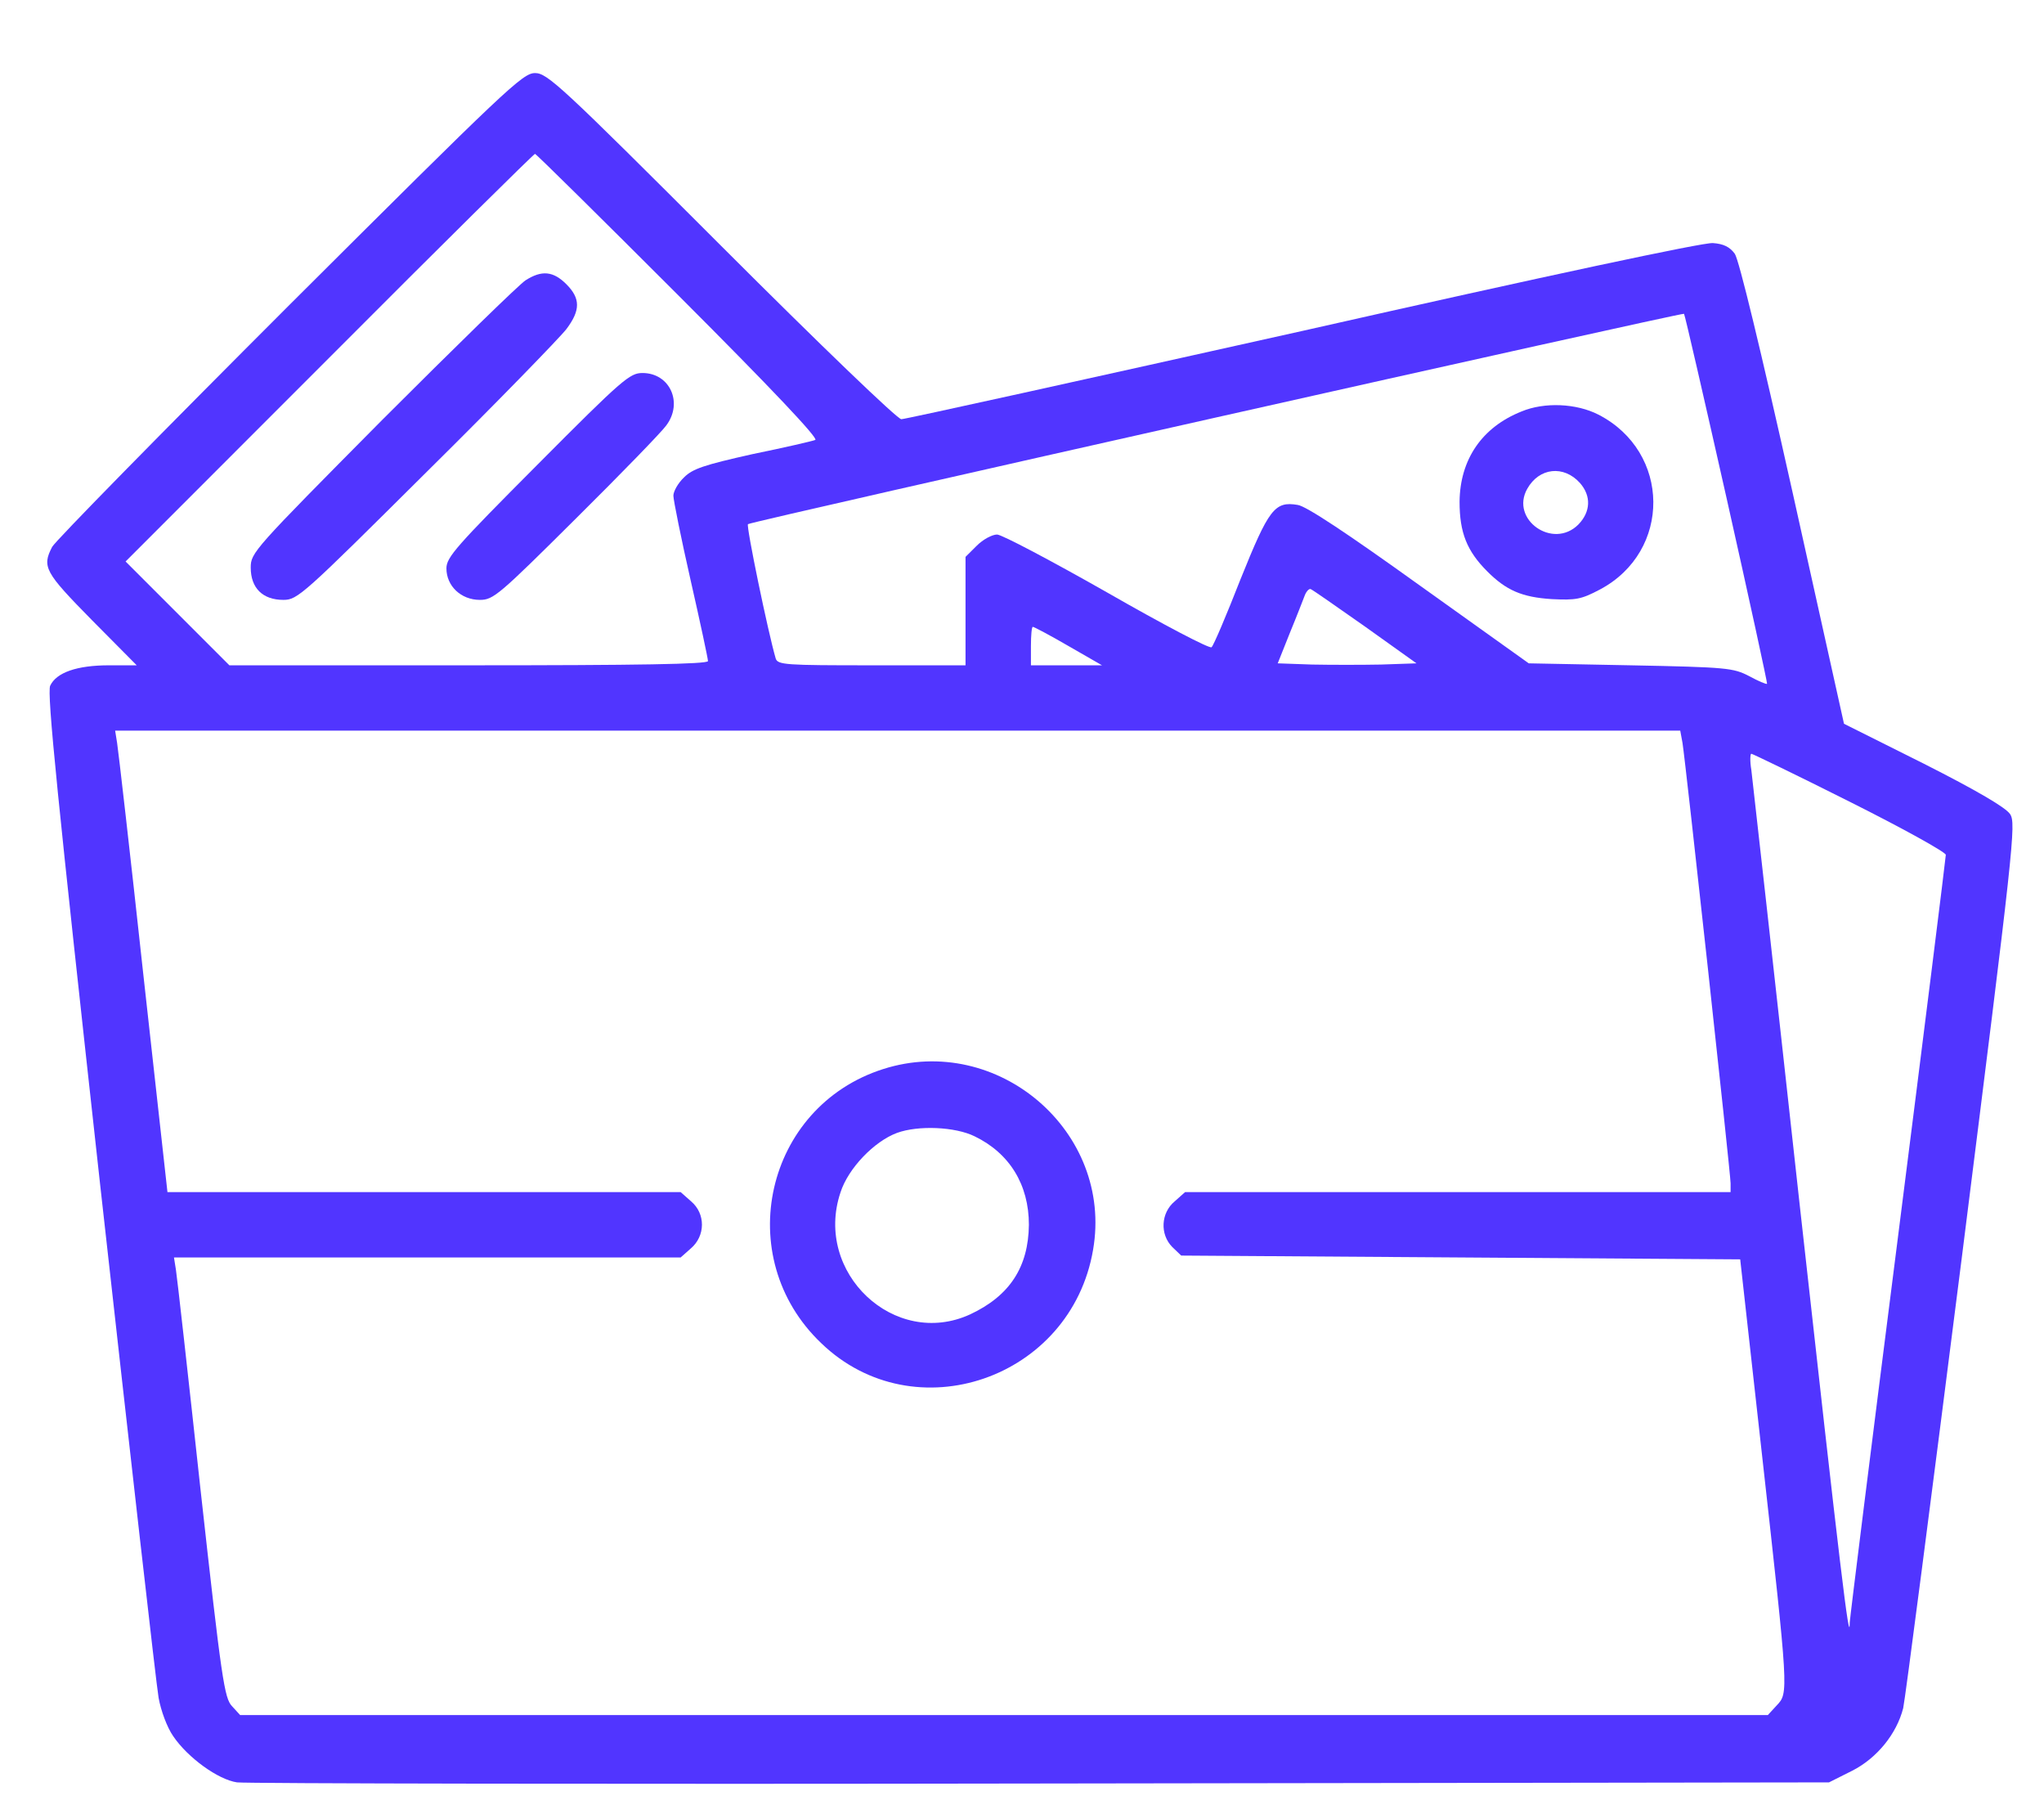
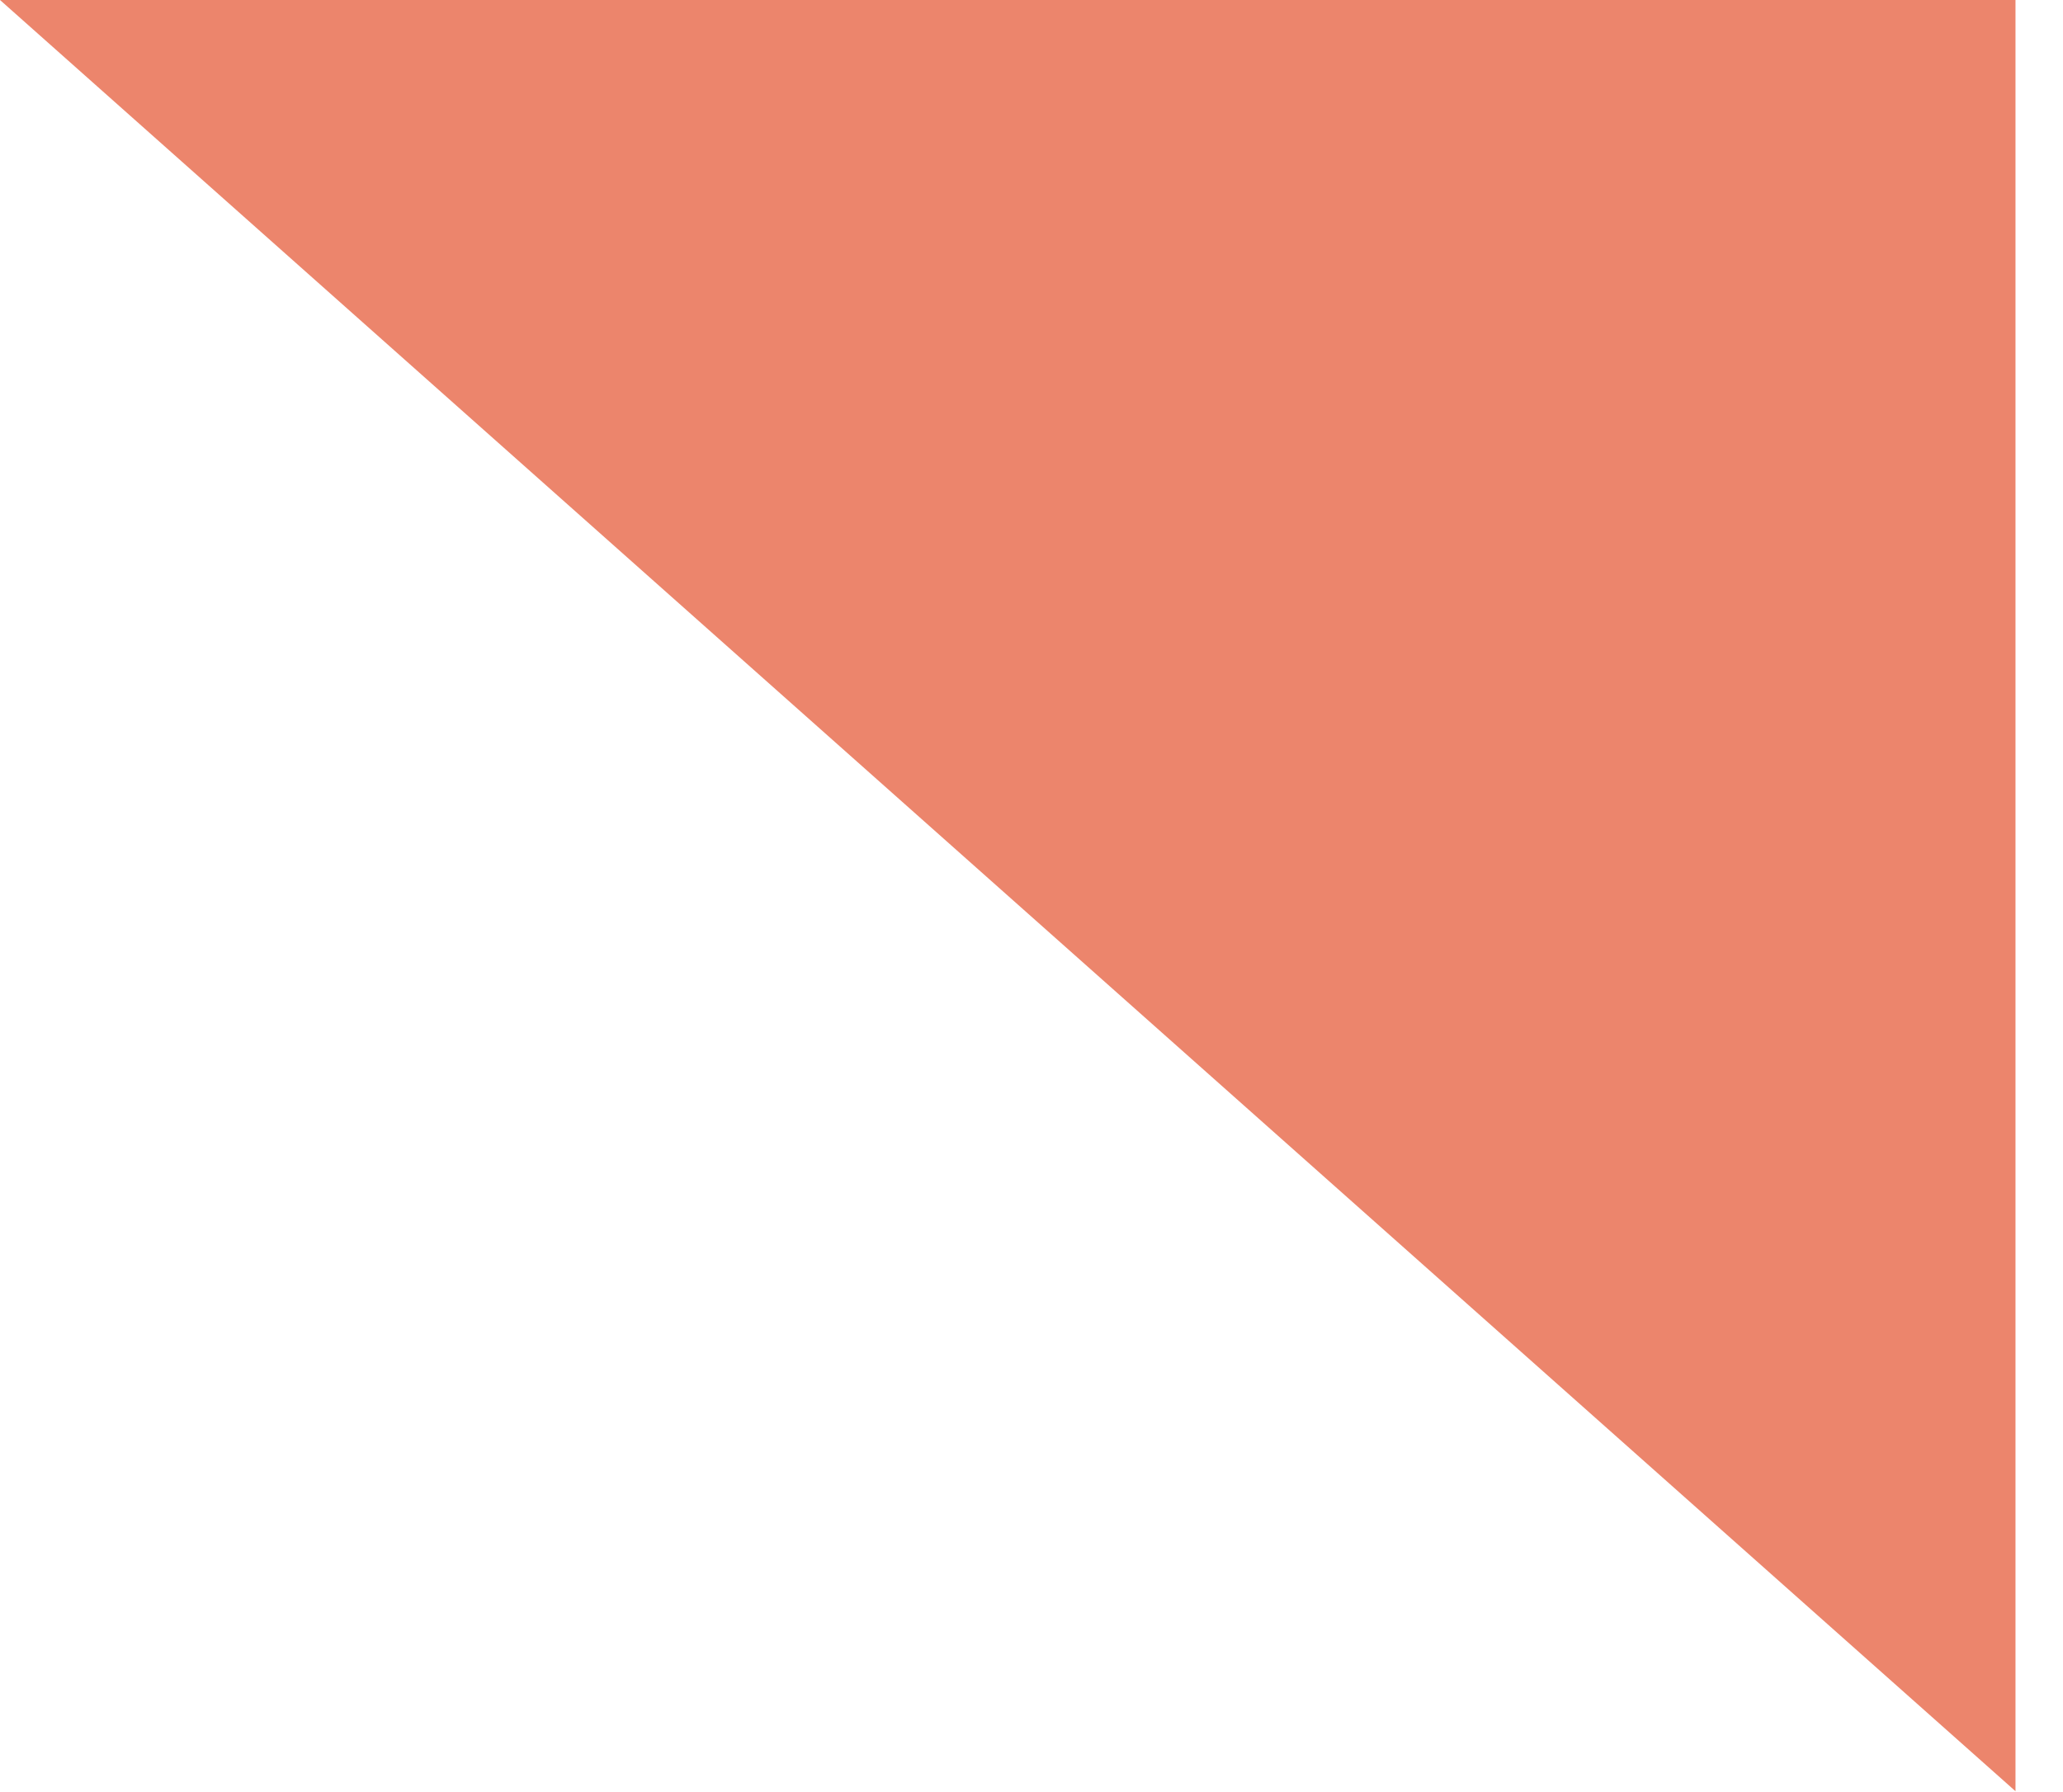
- <svg xmlns="http://www.w3.org/2000/svg" width="27" height="24" viewBox="0 0 27 24" fill="none">
-   <path d="M3.827 4.023C2.141 5.708 0.729 7.146 0.689 7.222C0.552 7.486 0.592 7.557 1.212 8.187L1.806 8.786H1.44C1.014 8.786 0.745 8.882 0.663 9.055C0.618 9.151 0.76 10.548 1.323 15.646C1.72 19.206 2.065 22.253 2.095 22.421C2.126 22.593 2.207 22.812 2.288 22.928C2.481 23.213 2.882 23.502 3.131 23.538C3.243 23.553 8.021 23.563 13.75 23.553L24.16 23.538L24.465 23.385C24.794 23.218 25.053 22.898 25.14 22.558C25.165 22.451 25.511 19.785 25.912 16.626C26.602 11.147 26.633 10.873 26.552 10.751C26.496 10.665 26.115 10.441 25.414 10.086L24.358 9.558L23.682 6.516C23.251 4.586 22.971 3.433 22.916 3.352C22.85 3.261 22.768 3.22 22.626 3.21C22.499 3.2 20.448 3.637 17.213 4.368C14.344 5.008 11.957 5.536 11.906 5.536C11.855 5.536 10.86 4.581 9.53 3.251C7.402 1.123 7.229 0.965 7.067 0.965C6.904 0.965 6.691 1.169 3.827 4.023ZM8.971 3.911C10.195 5.135 10.819 5.795 10.769 5.81C10.733 5.825 10.357 5.912 9.936 5.998C9.301 6.14 9.149 6.191 9.037 6.303C8.956 6.379 8.895 6.49 8.895 6.546C8.895 6.602 8.996 7.105 9.123 7.664C9.25 8.222 9.352 8.699 9.352 8.73C9.352 8.771 8.428 8.786 6.188 8.786H3.03L2.344 8.1L1.659 7.415L4.35 4.723C5.828 3.24 7.052 2.032 7.067 2.032C7.082 2.032 7.935 2.875 8.971 3.911ZM22.809 6.587C23.109 7.923 23.347 9.019 23.342 9.03C23.332 9.04 23.225 8.994 23.104 8.928C22.895 8.821 22.819 8.811 21.54 8.786L20.194 8.76L18.752 7.73C17.797 7.044 17.253 6.683 17.142 6.668C16.837 6.617 16.761 6.719 16.385 7.653C16.202 8.121 16.03 8.527 16.004 8.547C15.984 8.573 15.364 8.248 14.628 7.826C13.887 7.405 13.232 7.059 13.171 7.059C13.105 7.059 12.983 7.125 12.902 7.207L12.754 7.354V8.07V8.786H11.515C10.378 8.786 10.271 8.781 10.246 8.694C10.144 8.344 9.855 6.948 9.88 6.922C9.916 6.887 22.22 4.124 22.245 4.144C22.256 4.155 22.509 5.256 22.809 6.587ZM18.036 8.278L18.711 8.76L18.244 8.776C17.99 8.781 17.578 8.781 17.33 8.776L16.878 8.76L17.04 8.354C17.132 8.131 17.218 7.907 17.238 7.856C17.259 7.806 17.294 7.77 17.314 7.78C17.34 7.79 17.66 8.014 18.036 8.278ZM14.115 8.532L14.557 8.786H14.09H13.618V8.532C13.618 8.39 13.628 8.278 13.643 8.278C13.658 8.278 13.871 8.39 14.115 8.532ZM22.225 9.812C22.266 10.066 22.86 15.499 22.86 15.626V15.743H19.259H15.654L15.517 15.865C15.334 16.017 15.319 16.301 15.486 16.469L15.603 16.581L19.295 16.606L22.987 16.631L23.276 19.221C23.627 22.365 23.627 22.355 23.469 22.522L23.352 22.649H13.262H3.172L3.065 22.532C2.964 22.426 2.928 22.192 2.649 19.673C2.486 18.17 2.339 16.86 2.324 16.769L2.298 16.606H5.645H8.991L9.123 16.489C9.321 16.322 9.321 16.027 9.129 15.865L8.991 15.743H5.599H2.212L1.892 12.858C1.72 11.274 1.562 9.903 1.547 9.812L1.521 9.649H11.855H22.195L22.225 9.812ZM24.434 10.588C25.135 10.939 25.703 11.254 25.703 11.289C25.703 11.32 25.419 13.6 25.069 16.352C24.718 19.105 24.434 21.385 24.434 21.425C24.434 21.776 24.307 20.719 23.774 15.921C23.439 12.874 23.149 10.289 23.134 10.167C23.114 10.05 23.119 9.954 23.134 9.954C23.149 9.954 23.738 10.238 24.434 10.588Z" fill="#5135FF" />
-   <path d="M6.942 3.702C6.861 3.753 6.008 4.586 5.048 5.546C3.347 7.262 3.312 7.298 3.312 7.496C3.312 7.765 3.469 7.922 3.743 7.922C3.931 7.922 3.997 7.861 5.637 6.231C6.572 5.307 7.399 4.454 7.481 4.347C7.669 4.098 7.669 3.941 7.481 3.753C7.308 3.58 7.156 3.565 6.942 3.702Z" fill="#5135FF" />
-   <path d="M7.101 6.135C6.024 7.216 5.897 7.359 5.897 7.506C5.897 7.739 6.09 7.922 6.339 7.922C6.517 7.922 6.588 7.861 7.614 6.841C8.208 6.252 8.746 5.698 8.802 5.617C9.026 5.317 8.848 4.926 8.487 4.926C8.32 4.926 8.228 5.002 7.101 6.135Z" fill="#5135FF" />
-   <path d="M20.098 5.434C19.575 5.642 19.285 6.069 19.28 6.627C19.28 7.034 19.377 7.277 19.646 7.546C19.895 7.795 20.103 7.887 20.499 7.912C20.814 7.927 20.885 7.917 21.134 7.785C22.083 7.282 22.073 5.967 21.113 5.475C20.824 5.327 20.402 5.307 20.098 5.434ZM20.87 6.378C21.022 6.551 21.012 6.759 20.849 6.927C20.514 7.262 19.945 6.861 20.174 6.455C20.331 6.175 20.656 6.14 20.87 6.378Z" fill="#5135FF" />
-   <path d="M11.666 14.118C10.107 14.615 9.655 16.601 10.848 17.738C12.077 18.922 14.149 18.211 14.439 16.504C14.708 14.945 13.179 13.635 11.666 14.118ZM12.874 15.006C13.337 15.23 13.591 15.646 13.591 16.174C13.585 16.733 13.337 17.114 12.814 17.358C11.818 17.814 10.747 16.809 11.102 15.748C11.204 15.428 11.549 15.072 11.849 14.961C12.128 14.859 12.616 14.879 12.874 15.006Z" fill="#5135FF" />
+ <svg xmlns="http://www.w3.org/2000/svg" width="38" height="33" viewBox="0 0 38 33" fill="none">
+   <path d="M37.125 0H0L37.125 33V0Z" fill="#EC856C" />
</svg>
